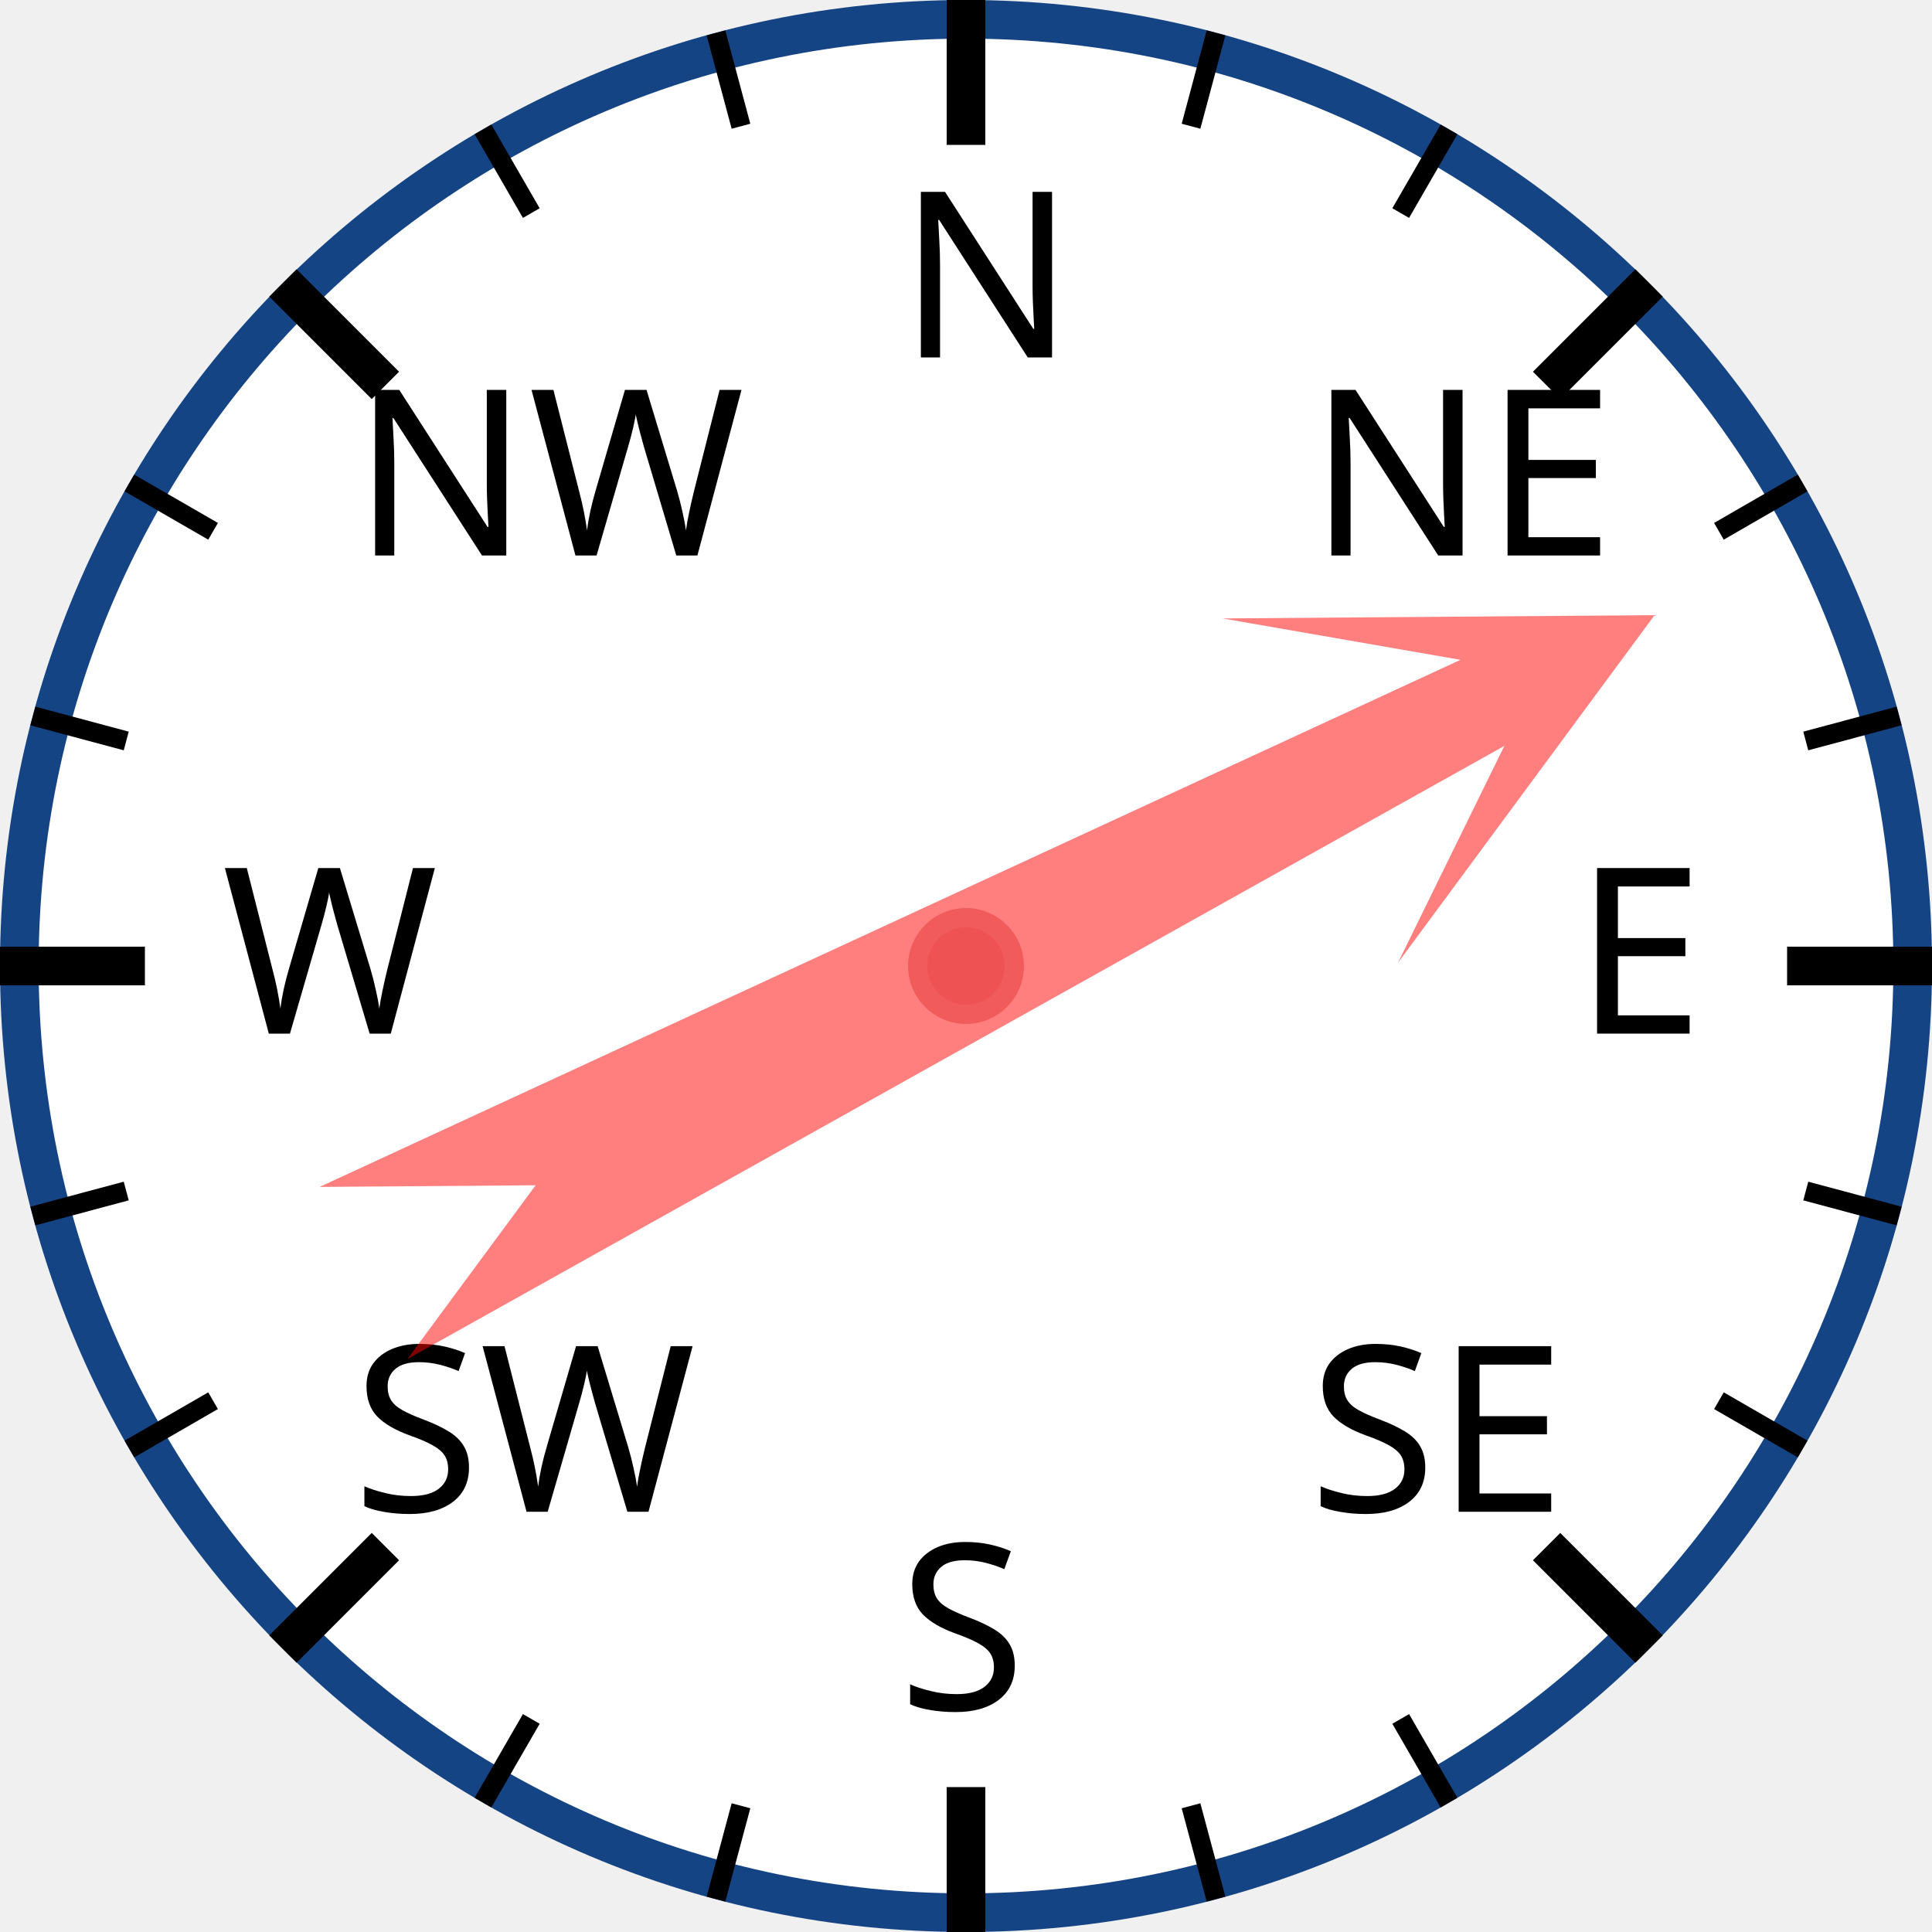
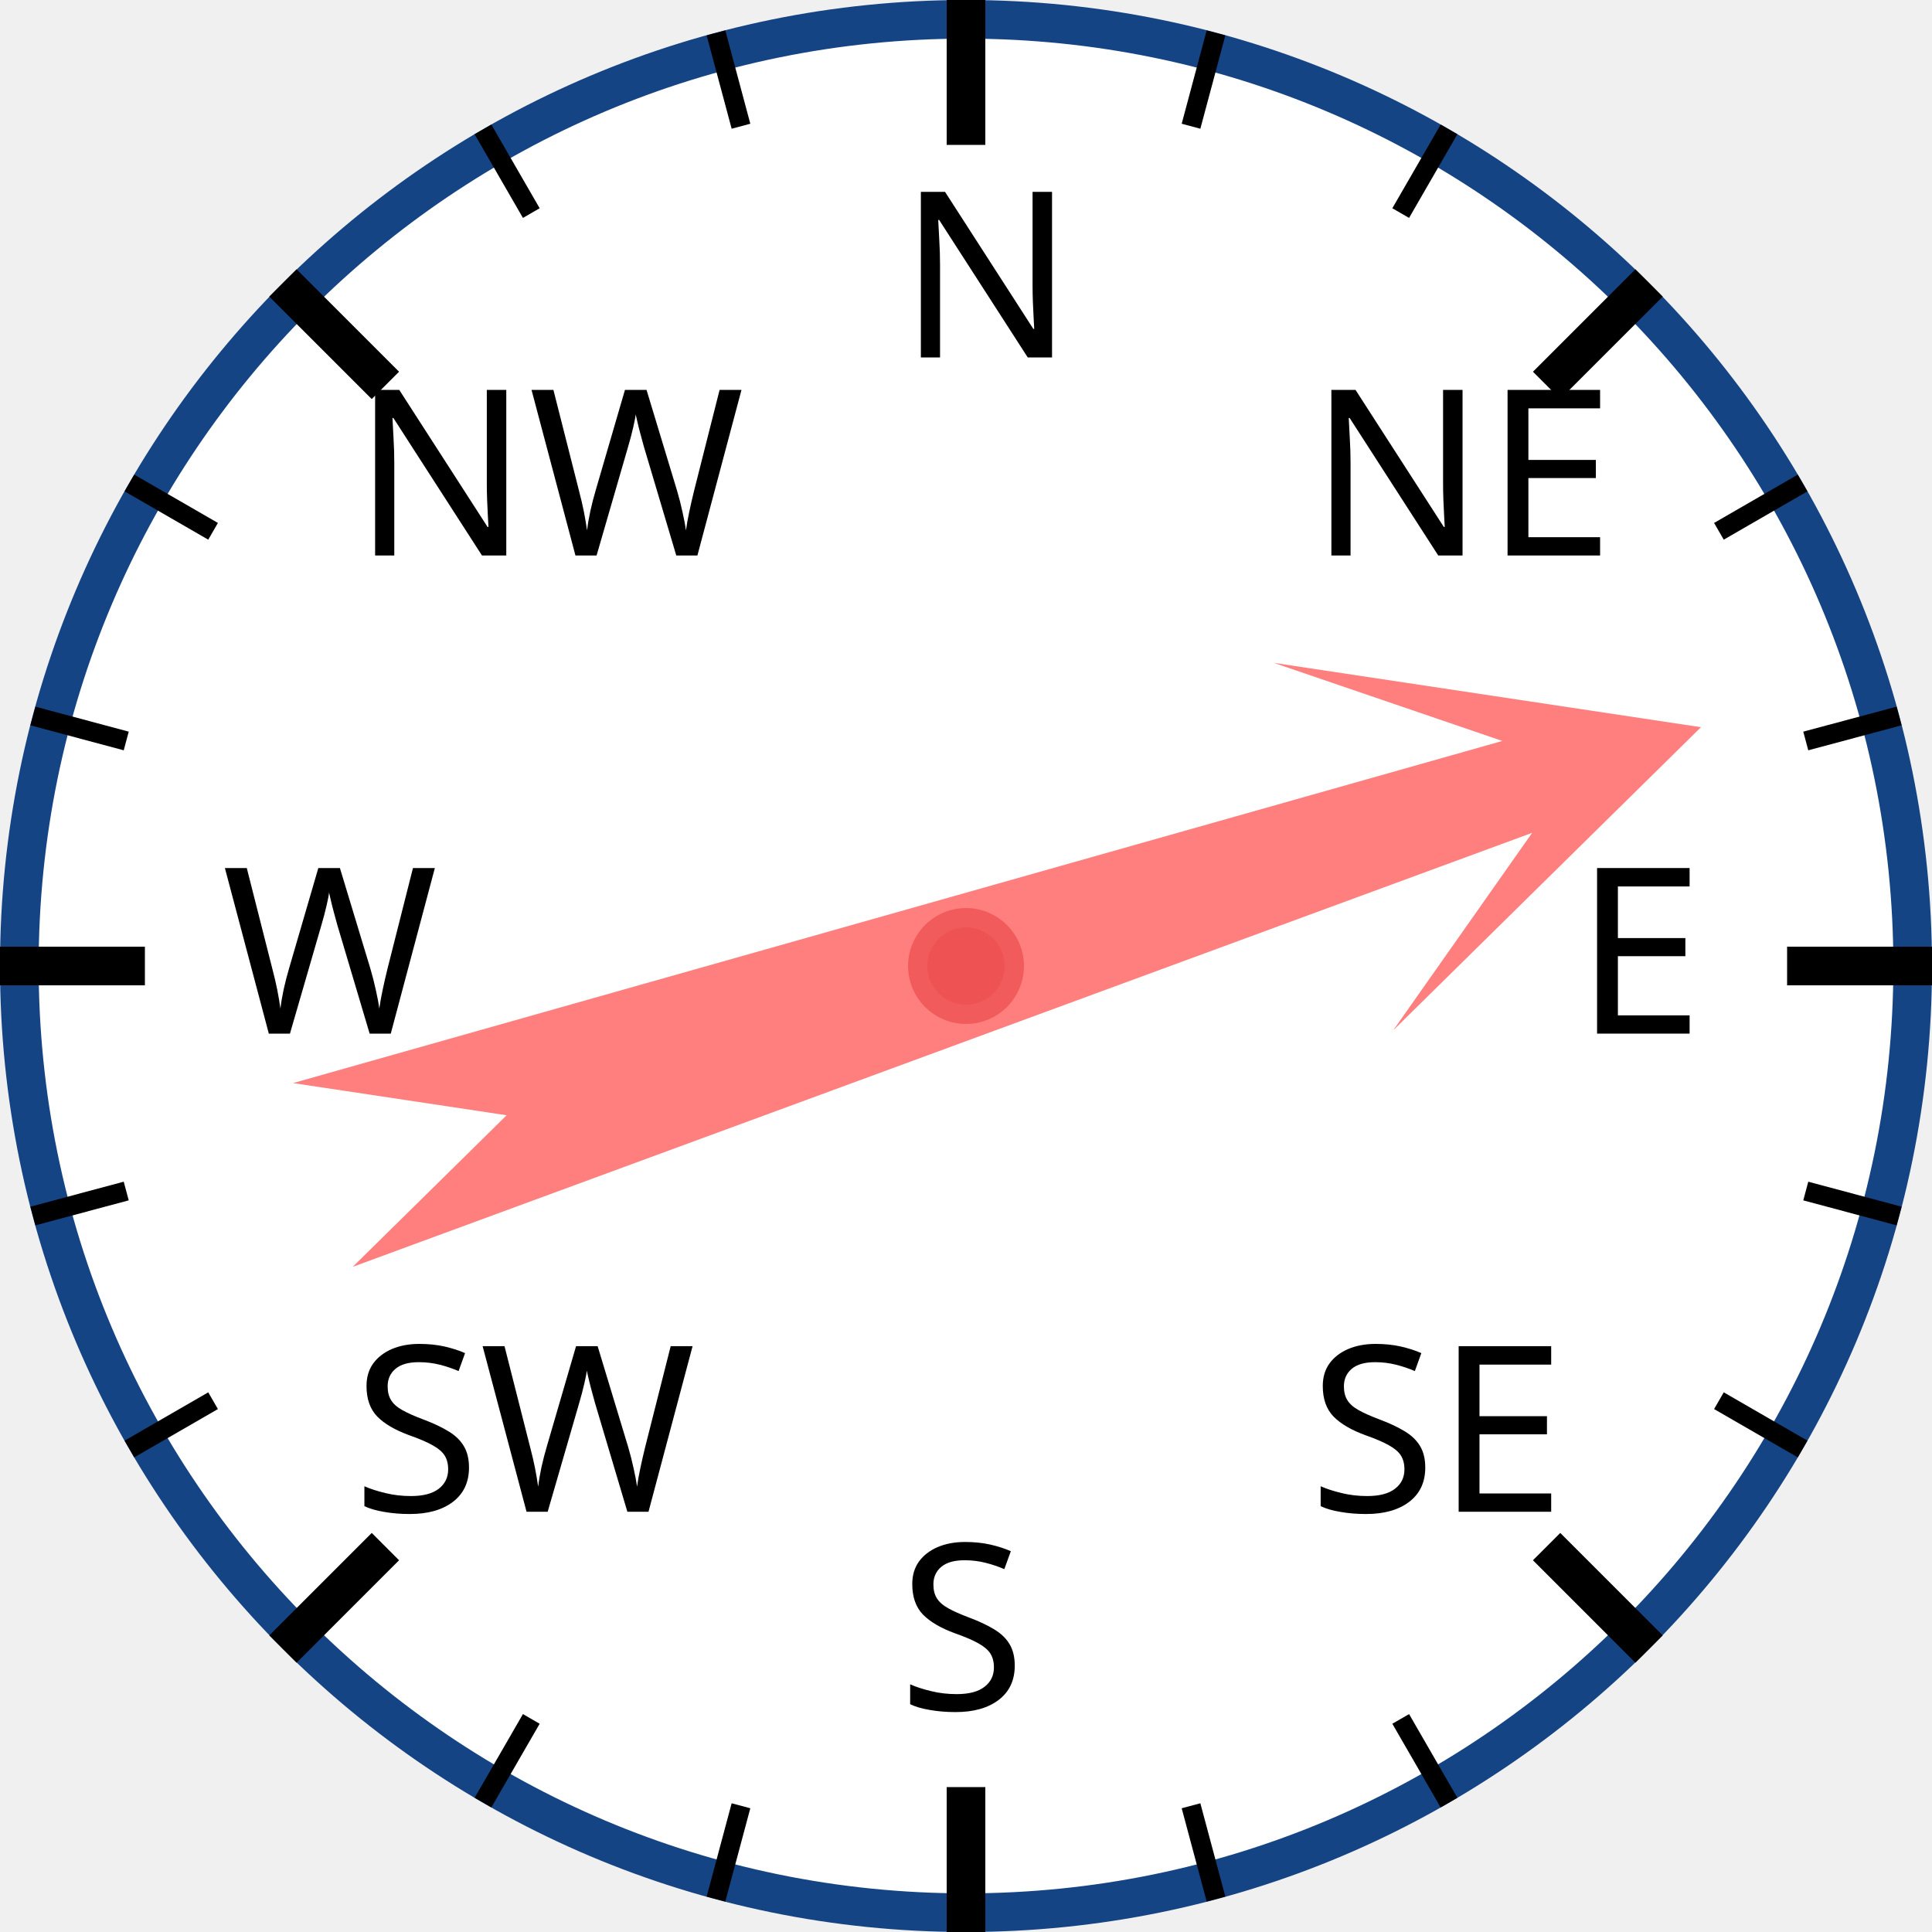
<svg xmlns="http://www.w3.org/2000/svg" width="120px" height="120px" viewBox="0 0 200 200">
  <circle cx="100" cy="100" r="98" style="fill: white; stroke: #154485; stroke-width: 4;" />
  <text x="93.0" y="37.0" style="font-family: sans-serif; font-size: 18pt;">N</text>
  <line x1="100.0" y1="0.0" x2="100.0" y2="15.0" style="stroke: black; stroke-width: 4;" />
  <line x1="74.118" y1="3.407" x2="76.706" y2="13.067" style="stroke: black; stroke-width: 2;" />
  <line x1="50" y1="13.397" x2="55" y2="22.058" style="stroke: black; stroke-width: 2;" />
  <text x="36.503" y="57.503" style="font-family: sans-serif; font-size: 18pt;">NW</text>
  <line x1="29.289" y1="29.289" x2="39.896" y2="39.896" style="stroke: black; stroke-width: 4;" />
  <line x1="13.397" y1="50" x2="22.058" y2="55" style="stroke: black; stroke-width: 2;" />
  <line x1="3.407" y1="74.118" x2="13.067" y2="76.706" style="stroke: black; stroke-width: 2;" />
  <text x="23.0" y="107.0" style="font-family: sans-serif; font-size: 18pt;">W</text>
  <line x1="0.0" y1="100.0" x2="15.0" y2="100.0" style="stroke: black; stroke-width: 4;" />
  <line x1="3.407" y1="125.882" x2="13.067" y2="123.294" style="stroke: black; stroke-width: 2;" />
  <line x1="13.397" y1="150" x2="22.058" y2="145" style="stroke: black; stroke-width: 2;" />
  <text x="36.503" y="156.497" style="font-family: sans-serif; font-size: 18pt;">SW</text>
  <line x1="29.289" y1="170.711" x2="39.896" y2="160.104" style="stroke: black; stroke-width: 4;" />
  <line x1="50" y1="186.603" x2="55" y2="177.942" style="stroke: black; stroke-width: 2;" />
  <line x1="74.118" y1="196.593" x2="76.706" y2="186.933" style="stroke: black; stroke-width: 2;" />
  <text x="93" y="177.0" style="font-family: sans-serif; font-size: 18pt;">S</text>
  <line x1="100" y1="200.0" x2="100" y2="185.0" style="stroke: black; stroke-width: 4;" />
  <line x1="125.882" y1="196.593" x2="123.294" y2="186.933" style="stroke: black; stroke-width: 2;" />
  <line x1="150.0" y1="186.603" x2="145.0" y2="177.942" style="stroke: black; stroke-width: 2;" />
  <text x="135.497" y="156.497" style="font-family: sans-serif; font-size: 18pt;">SE</text>
  <line x1="170.711" y1="170.711" x2="160.104" y2="160.104" style="stroke: black; stroke-width: 4;" />
  <line x1="186.603" y1="150" x2="177.942" y2="145" style="stroke: black; stroke-width: 2;" />
  <line x1="196.593" y1="125.882" x2="186.933" y2="123.294" style="stroke: black; stroke-width: 2;" />
  <text x="163.0" y="107" style="font-family: sans-serif; font-size: 18pt;">E</text>
  <line x1="200.0" y1="100" x2="185.0" y2="100" style="stroke: black; stroke-width: 4;" />
  <line x1="196.593" y1="74.118" x2="186.933" y2="76.706" style="stroke: black; stroke-width: 2;" />
  <line x1="186.603" y1="50" x2="177.942" y2="55" style="stroke: black; stroke-width: 2;" />
  <text x="135.497" y="57.503" style="font-family: sans-serif; font-size: 18pt;">NE</text>
  <line x1="170.711" y1="29.289" x2="160.104" y2="39.896" style="stroke: black; stroke-width: 4;" />
  <line x1="150" y1="13.397" x2="145" y2="22.058" style="stroke: black; stroke-width: 2;" />
  <line x1="125.882" y1="3.407" x2="123.294" y2="13.067" style="stroke: black; stroke-width: 2;" />
-   <polygon points="100 20 120 60 105 40 110 170 100 150 90 170 95 40 80 60" style="fill: red; fill-opacity: 0.5;" transform="rotate(63,100,100)" />
+   <polygon points="100 20 120 60 105 40 110 170 100 150 90 170 95 40 80 60" style="fill: red; fill-opacity: 0.5;" transform="rotate(72,100,100)" />
  <circle cx="100" cy="100" r="5" style="fill: #EE5252; stroke: #F25B5B; stroke-width: 2;" />
</svg>
